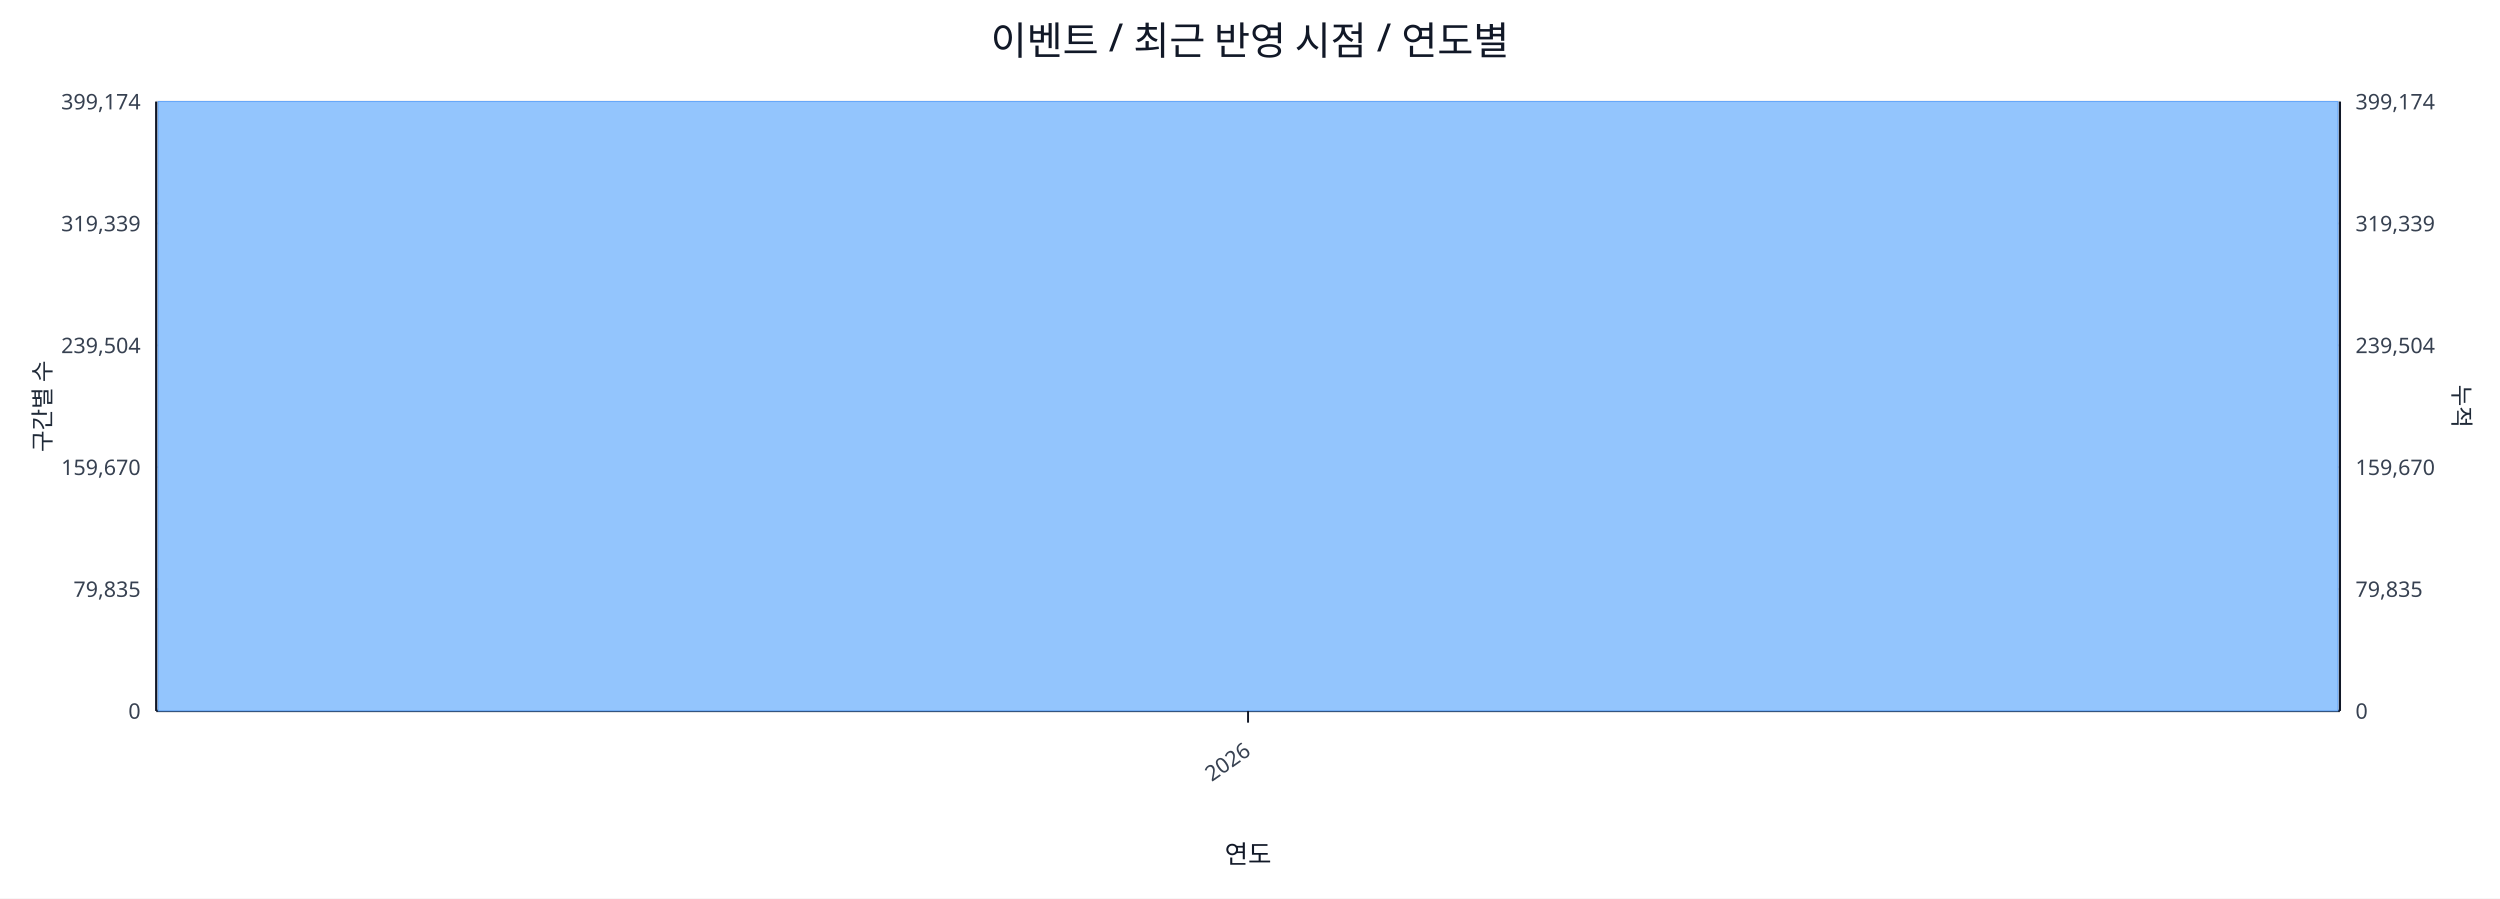
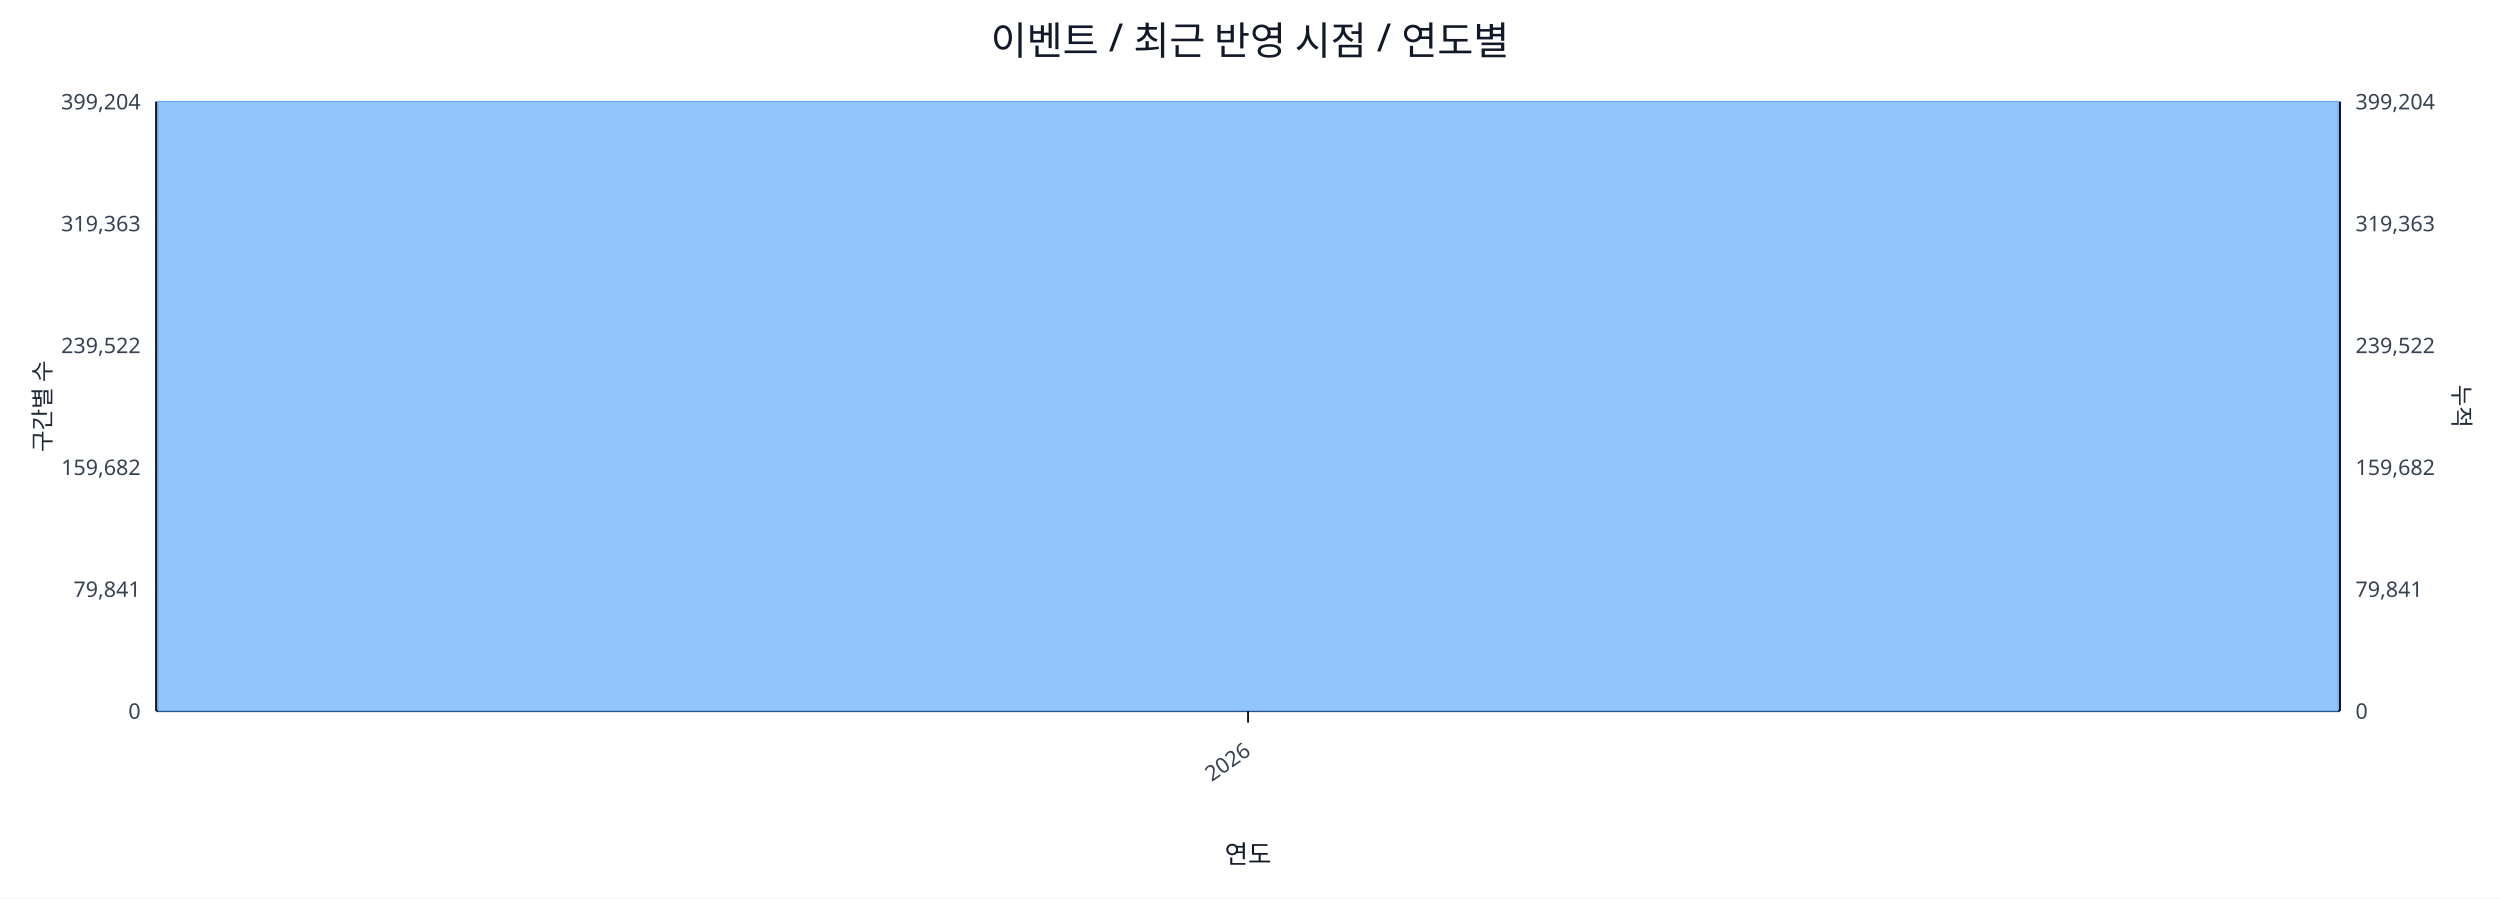
<svg xmlns="http://www.w3.org/2000/svg" width="1280" height="460" viewBox="0 0 1280 460">
  <rect x="0" y="0" width="100%" height="100%" fill="#ffffff" />
  <text x="640.0" y="28" font-size="20" text-anchor="middle" font-family="sans-serif" fill="#111827">이벤트 / 최근 반영 시점 / 연도별</text>
  <line x1="80.0" y1="52.0" x2="1198.0" y2="52.0" stroke="#e5e7eb" stroke-width="1" />
-   <text x="72.0" y="56.0" font-size="11" text-anchor="end" font-family="sans-serif" fill="#374151">399,174</text>
-   <text x="1206.0" y="56.0" font-size="11" text-anchor="start" font-family="sans-serif" fill="#374151">399,174</text>
+   <text x="72.0" y="56.0" font-size="11" text-anchor="end" font-family="sans-serif" fill="#374151">399,204</text>
+   <text x="1206.0" y="56.0" font-size="11" text-anchor="start" font-family="sans-serif" fill="#374151">399,204</text>
  <line x1="80.0" y1="114.4" x2="1198.0" y2="114.4" stroke="#e5e7eb" stroke-width="1" />
-   <text x="72.0" y="118.4" font-size="11" text-anchor="end" font-family="sans-serif" fill="#374151">319,339</text>
-   <text x="1206.0" y="118.4" font-size="11" text-anchor="start" font-family="sans-serif" fill="#374151">319,339</text>
+   <text x="72.0" y="118.4" font-size="11" text-anchor="end" font-family="sans-serif" fill="#374151">319,363</text>
+   <text x="1206.0" y="118.4" font-size="11" text-anchor="start" font-family="sans-serif" fill="#374151">319,363</text>
  <line x1="80.0" y1="176.8" x2="1198.0" y2="176.8" stroke="#e5e7eb" stroke-width="1" />
-   <text x="72.0" y="180.8" font-size="11" text-anchor="end" font-family="sans-serif" fill="#374151">239,504</text>
-   <text x="1206.0" y="180.8" font-size="11" text-anchor="start" font-family="sans-serif" fill="#374151">239,504</text>
+   <text x="72.0" y="180.8" font-size="11" text-anchor="end" font-family="sans-serif" fill="#374151">239,522</text>
+   <text x="1206.0" y="180.8" font-size="11" text-anchor="start" font-family="sans-serif" fill="#374151">239,522</text>
  <line x1="80.0" y1="239.2" x2="1198.0" y2="239.2" stroke="#e5e7eb" stroke-width="1" />
-   <text x="72.0" y="243.2" font-size="11" text-anchor="end" font-family="sans-serif" fill="#374151">159,670</text>
-   <text x="1206.0" y="243.2" font-size="11" text-anchor="start" font-family="sans-serif" fill="#374151">159,670</text>
+   <text x="72.0" y="243.2" font-size="11" text-anchor="end" font-family="sans-serif" fill="#374151">159,682</text>
+   <text x="1206.0" y="243.2" font-size="11" text-anchor="start" font-family="sans-serif" fill="#374151">159,682</text>
  <line x1="80.0" y1="301.6" x2="1198.0" y2="301.6" stroke="#e5e7eb" stroke-width="1" />
-   <text x="72.0" y="305.6" font-size="11" text-anchor="end" font-family="sans-serif" fill="#374151">79,835</text>
-   <text x="1206.0" y="305.6" font-size="11" text-anchor="start" font-family="sans-serif" fill="#374151">79,835</text>
+   <text x="72.0" y="305.6" font-size="11" text-anchor="end" font-family="sans-serif" fill="#374151">79,841</text>
+   <text x="1206.0" y="305.6" font-size="11" text-anchor="start" font-family="sans-serif" fill="#374151">79,841</text>
  <line x1="80.0" y1="364.0" x2="1198.0" y2="364.0" stroke="#e5e7eb" stroke-width="1" />
  <text x="72.0" y="368.0" font-size="11" text-anchor="end" font-family="sans-serif" fill="#374151">0</text>
  <text x="1206.0" y="368.0" font-size="11" text-anchor="start" font-family="sans-serif" fill="#374151">0</text>
  <line x1="80.0" y1="364.0" x2="1198.0" y2="364.0" stroke="#111827" stroke-width="1.2" />
  <line x1="80.0" y1="52.0" x2="80.0" y2="364.0" stroke="#111827" stroke-width="1.2" />
  <line x1="1198.0" y1="52.0" x2="1198.0" y2="364.0" stroke="#111827" stroke-width="1.2" />
  <rect x="81.0" y="52.0" width="1116.0" height="312.0" fill="#93c5fd" stroke="#60a5fa" stroke-width="0.5" />
  <polyline fill="none" stroke="#ef4444" stroke-width="2" points="639.0,52.0" />
  <line x1="639.0" y1="364.0" x2="639.0" y2="370.0" stroke="#111827" stroke-width="1" />
  <text x="641.0" y="386.0" font-size="11" text-anchor="end" transform="rotate(-35 641.0 386.0)" font-family="sans-serif" fill="#374151">2026</text>
  <text x="26" y="208.0" font-size="12" transform="rotate(-90 26 208.0)" text-anchor="middle" font-family="sans-serif" fill="#1f2937">구간별 수</text>
  <text x="1256.0" y="208.0" font-size="12" transform="rotate(90 1256.0 208.0)" text-anchor="middle" font-family="sans-serif" fill="#1f2937">누적</text>
  <text x="639.0" y="442.0" font-size="13" text-anchor="middle" font-family="sans-serif" fill="#111827">연도</text>
</svg>
